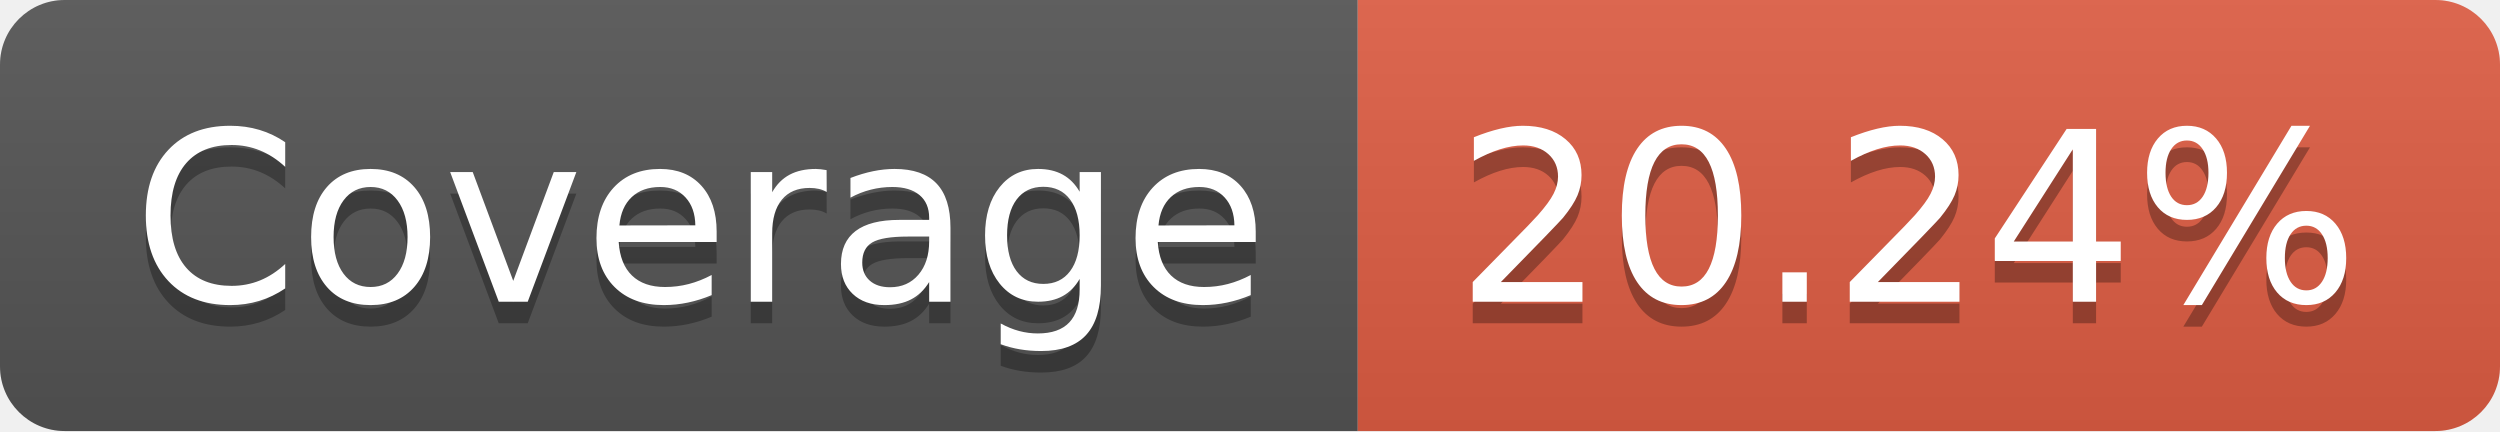
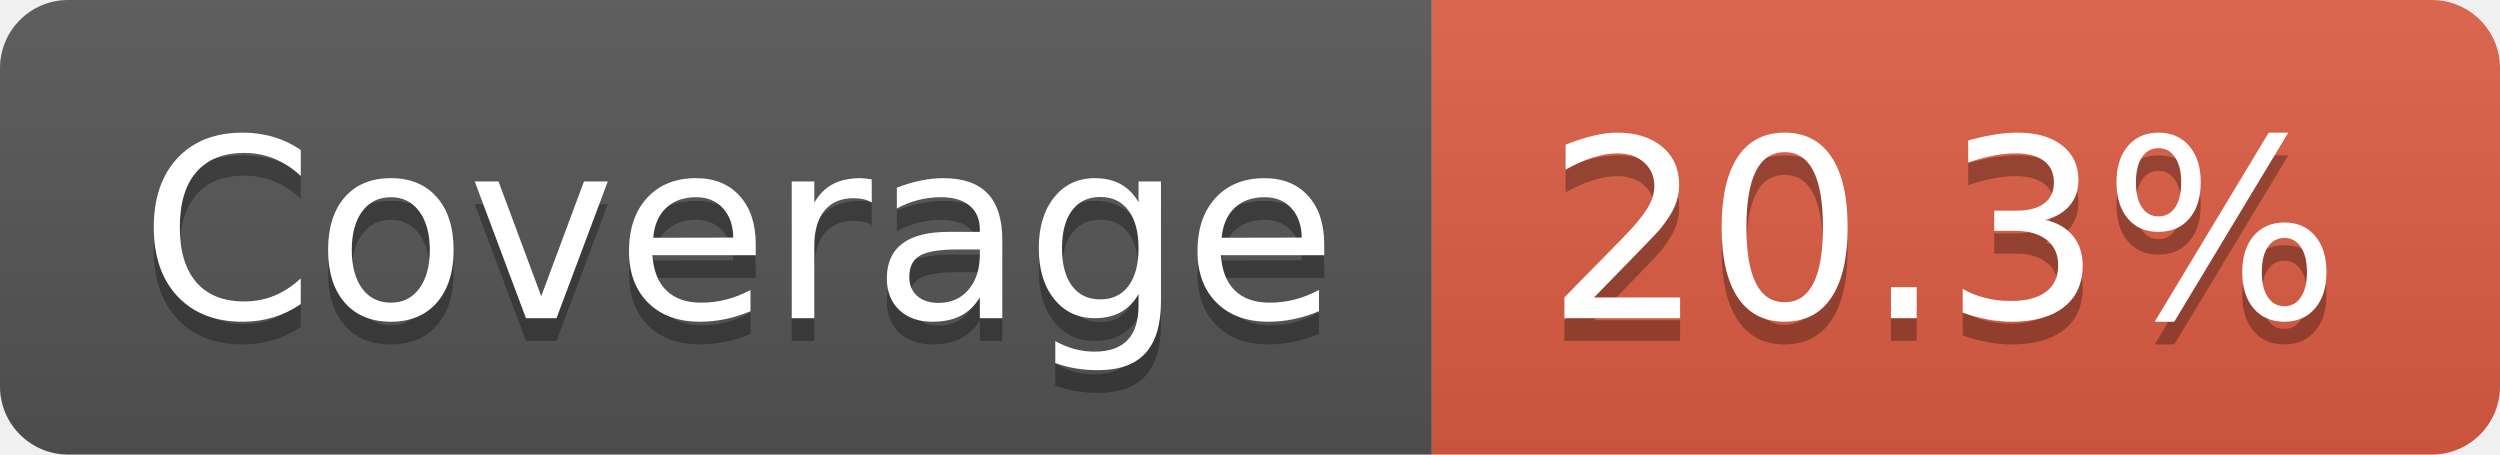
- <svg xmlns="http://www.w3.org/2000/svg" width="116" height="20" role="img" aria-label="Coverage: 20.24%">
+ <svg xmlns="http://www.w3.org/2000/svg" width="110" height="20" role="img" aria-label="Coverage: 20.3%">
  <linearGradient id="s" x2="0" y2="100%">
    <stop offset="0" stop-color="#bbb" stop-opacity=".1" />
    <stop offset="1" stop-opacity=".1" />
  </linearGradient>
  <clipPath id="r">
-     <rect width="116" height="20" rx="3" fill="#fff" />
+     <rect width="110" height="20" rx="3" fill="#fff" />
  </clipPath>
  <g clip-path="url(#r)">
    <rect width="63" height="20" fill="#555" />
-     <rect x="63" width="53" height="20" fill="#e05d44" />
-     <rect width="116" height="20" fill="url(#s)" />
+     <rect x="63" width="47" height="20" fill="#e05d44" />
+     <rect width="110" height="20" fill="url(#s)" />
  </g>
  <g fill="#fff" text-anchor="middle" font-family="Verdana,Geneva,DejaVu Sans,sans-serif" text-rendering="geometricPrecision" font-size="110">
    <text aria-hidden="true" x="325" y="150" fill="#010101" fill-opacity=".3" transform="scale(.1)" textLength="530">Coverage</text>
    <text x="325" y="140" transform="scale(.1)" fill="#fff" textLength="530">Coverage</text>
-     <text aria-hidden="true" x="885" y="150" fill="#010101" fill-opacity=".3" transform="scale(.1)" textLength="430">20.24%</text>
-     <text x="885" y="140" transform="scale(.1)" fill="#fff" textLength="430">20.24%</text>
+     <text aria-hidden="true" x="855" y="150" fill="#010101" fill-opacity=".3" transform="scale(.1)" textLength="370">20.3%</text>
+     <text x="855" y="140" transform="scale(.1)" fill="#fff" textLength="370">20.3%</text>
  </g>
</svg>
